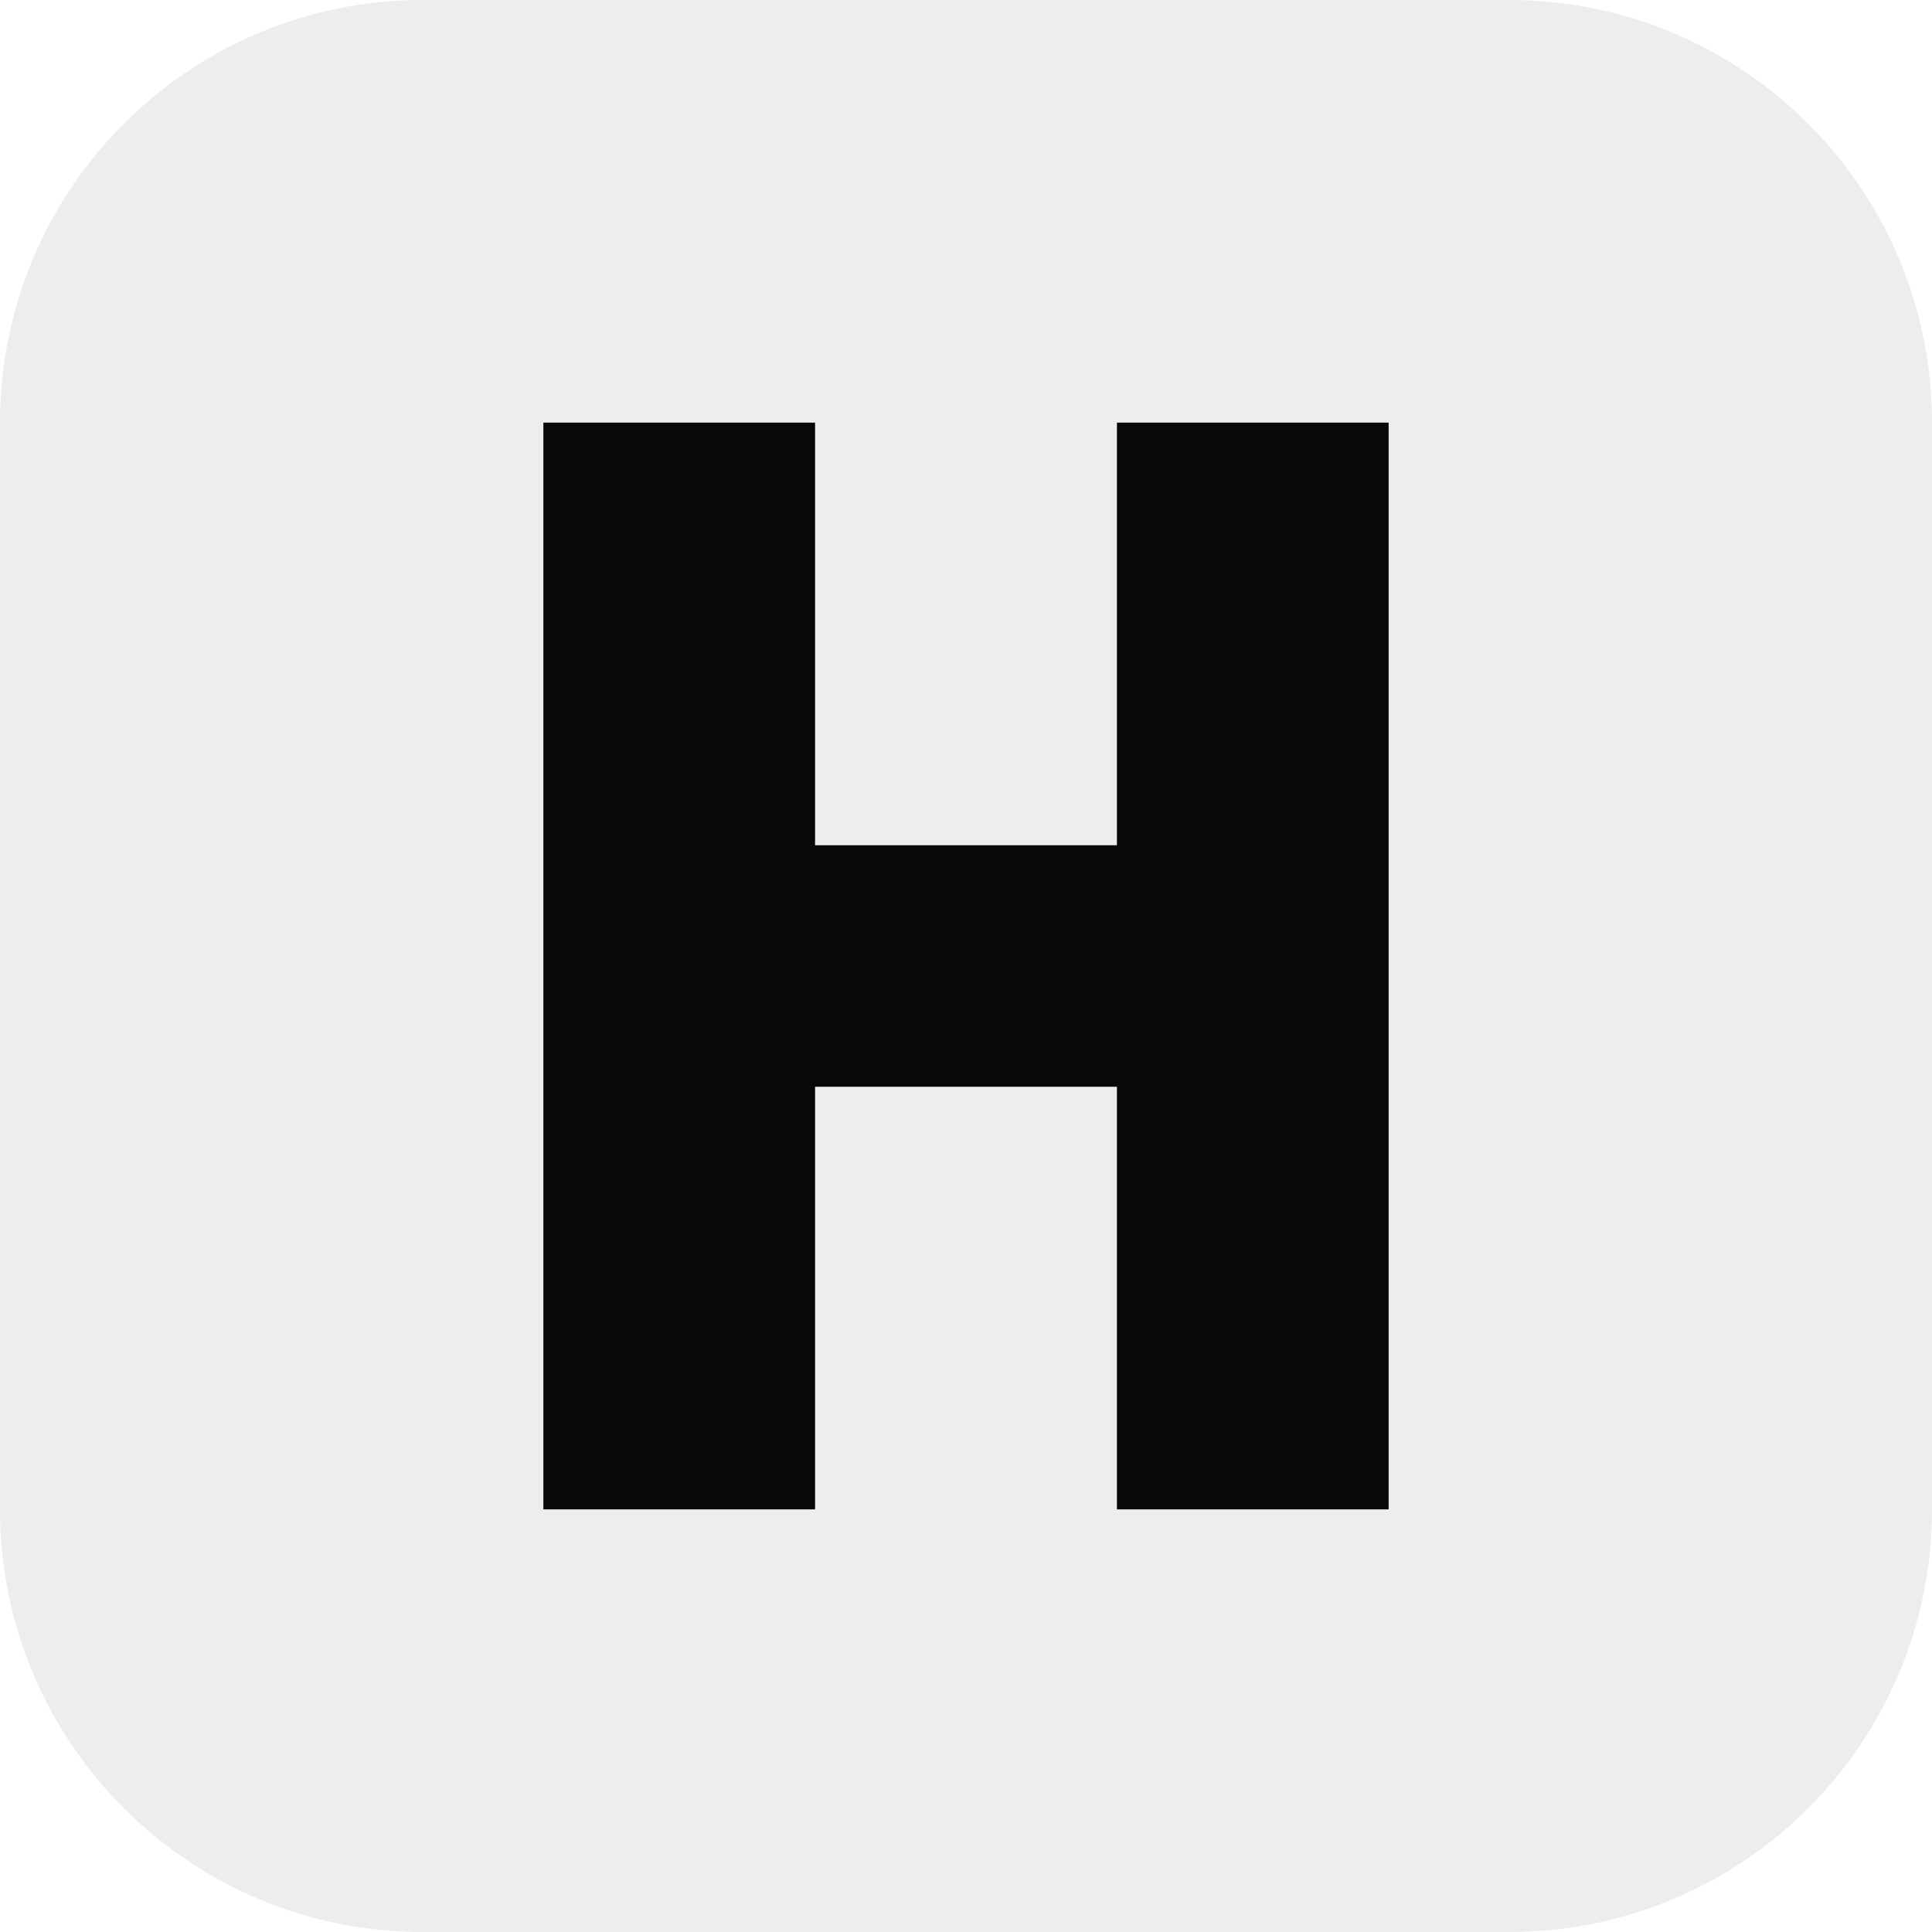
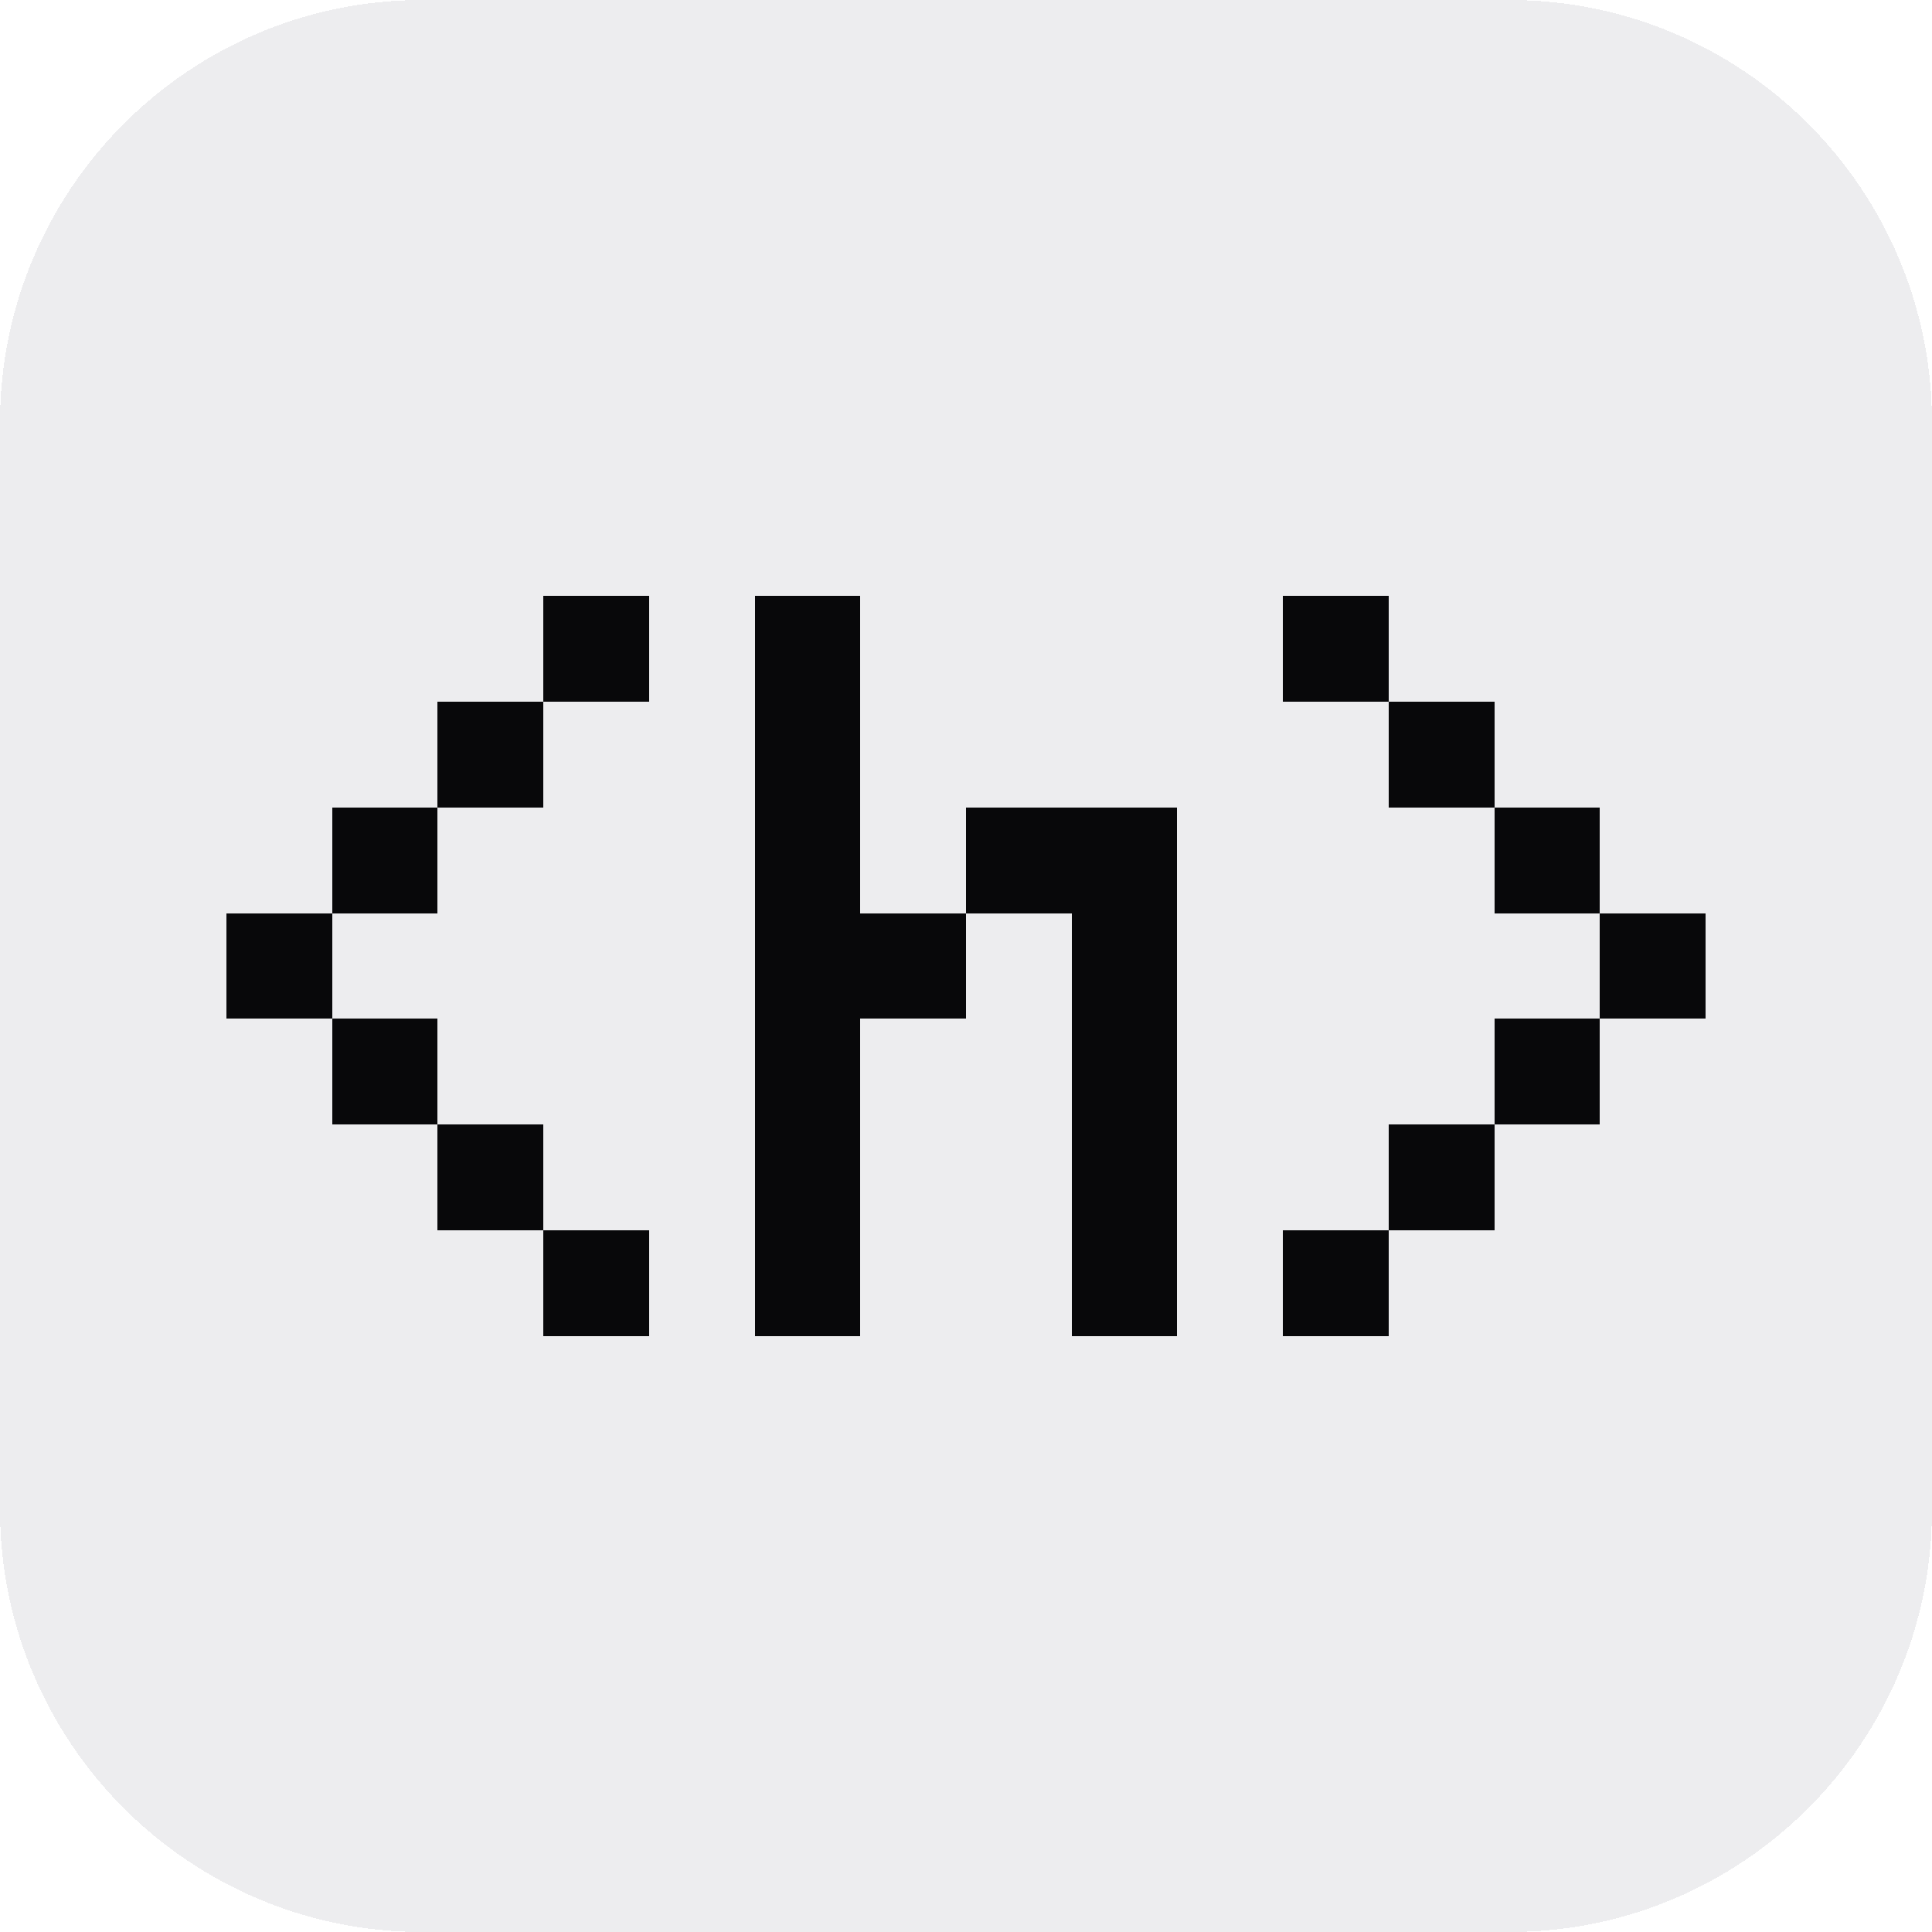
- <svg xmlns="http://www.w3.org/2000/svg" viewBox="0 0 64 64">
+ <svg xmlns="http://www.w3.org/2000/svg" viewBox="0 0 64 64" shape-rendering="crispEdges">
  <rect width="64" height="64" rx="14" fill="#ededef" />
-   <path d="M18 14h9v14h10V14h9v36h-9V36H27v14h-9z" fill="#08080a" />
+   <path d="M18 19.75h3.5v3.5h-3.5zM25 19.75h3.5v3.5h-3.5zM42.5 19.75h3.5v3.5h-3.5zM14.5 23.25h3.5v3.5h-3.5zM25 23.25h3.5v3.5h-3.5zM46 23.25h3.5v3.5h-3.5zM11 26.75h3.5v3.5h-3.5zM25 26.75h3.5v3.5h-3.5zM32 26.75h3.5v3.5h-3.5zM35.5 26.75h3.5v3.5h-3.5zM49.5 26.75h3.5v3.5h-3.5zM7.5 30.25h3.5v3.5h-3.5zM25 30.25h3.5v3.5h-3.5zM28.5 30.25h3.5v3.5h-3.5zM35.5 30.25h3.5v3.5h-3.5zM53 30.25h3.5v3.5h-3.5zM11 33.75h3.5v3.5h-3.5zM25 33.75h3.5v3.5h-3.5zM35.5 33.75h3.5v3.5h-3.5zM49.5 33.75h3.5v3.5h-3.5zM14.5 37.25h3.5v3.5h-3.5zM25 37.25h3.5v3.5h-3.5zM35.5 37.25h3.5v3.5h-3.5zM46 37.25h3.5v3.5h-3.5zM18 40.75h3.5v3.5h-3.5zM25 40.75h3.5v3.5h-3.5zM35.5 40.75h3.5v3.5h-3.5zM42.5 40.75h3.5v3.5h-3.5z" fill="#08080a" />
</svg>
